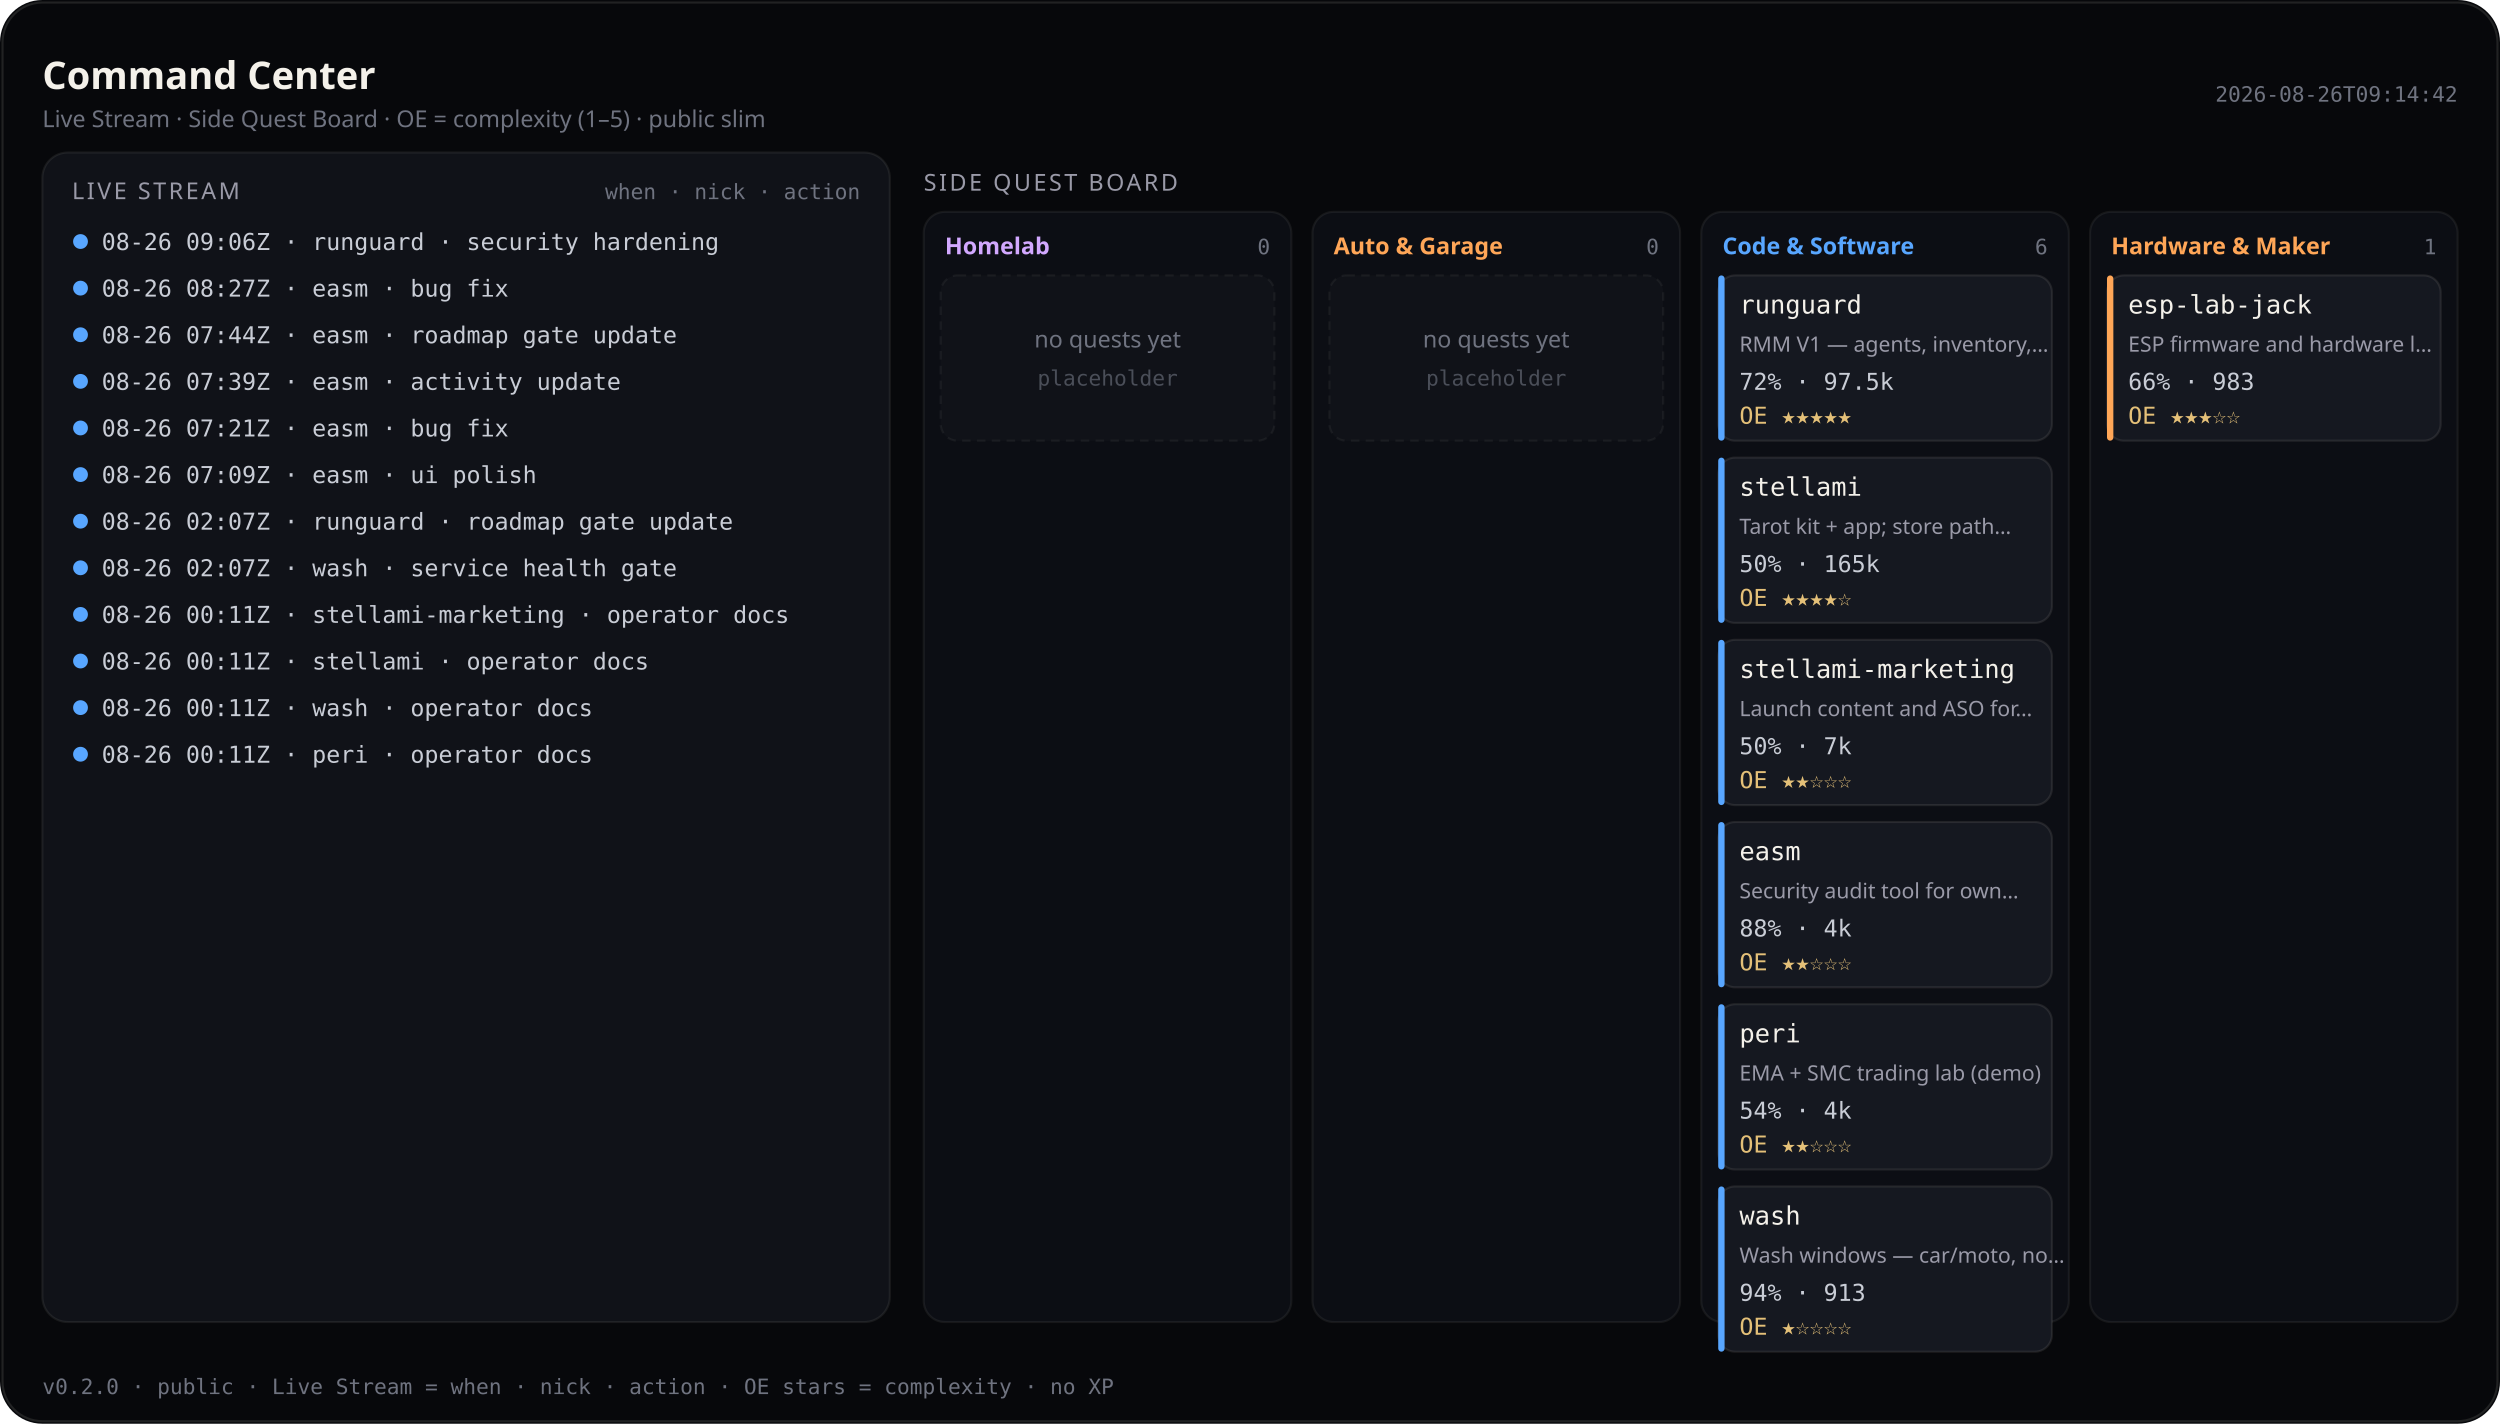
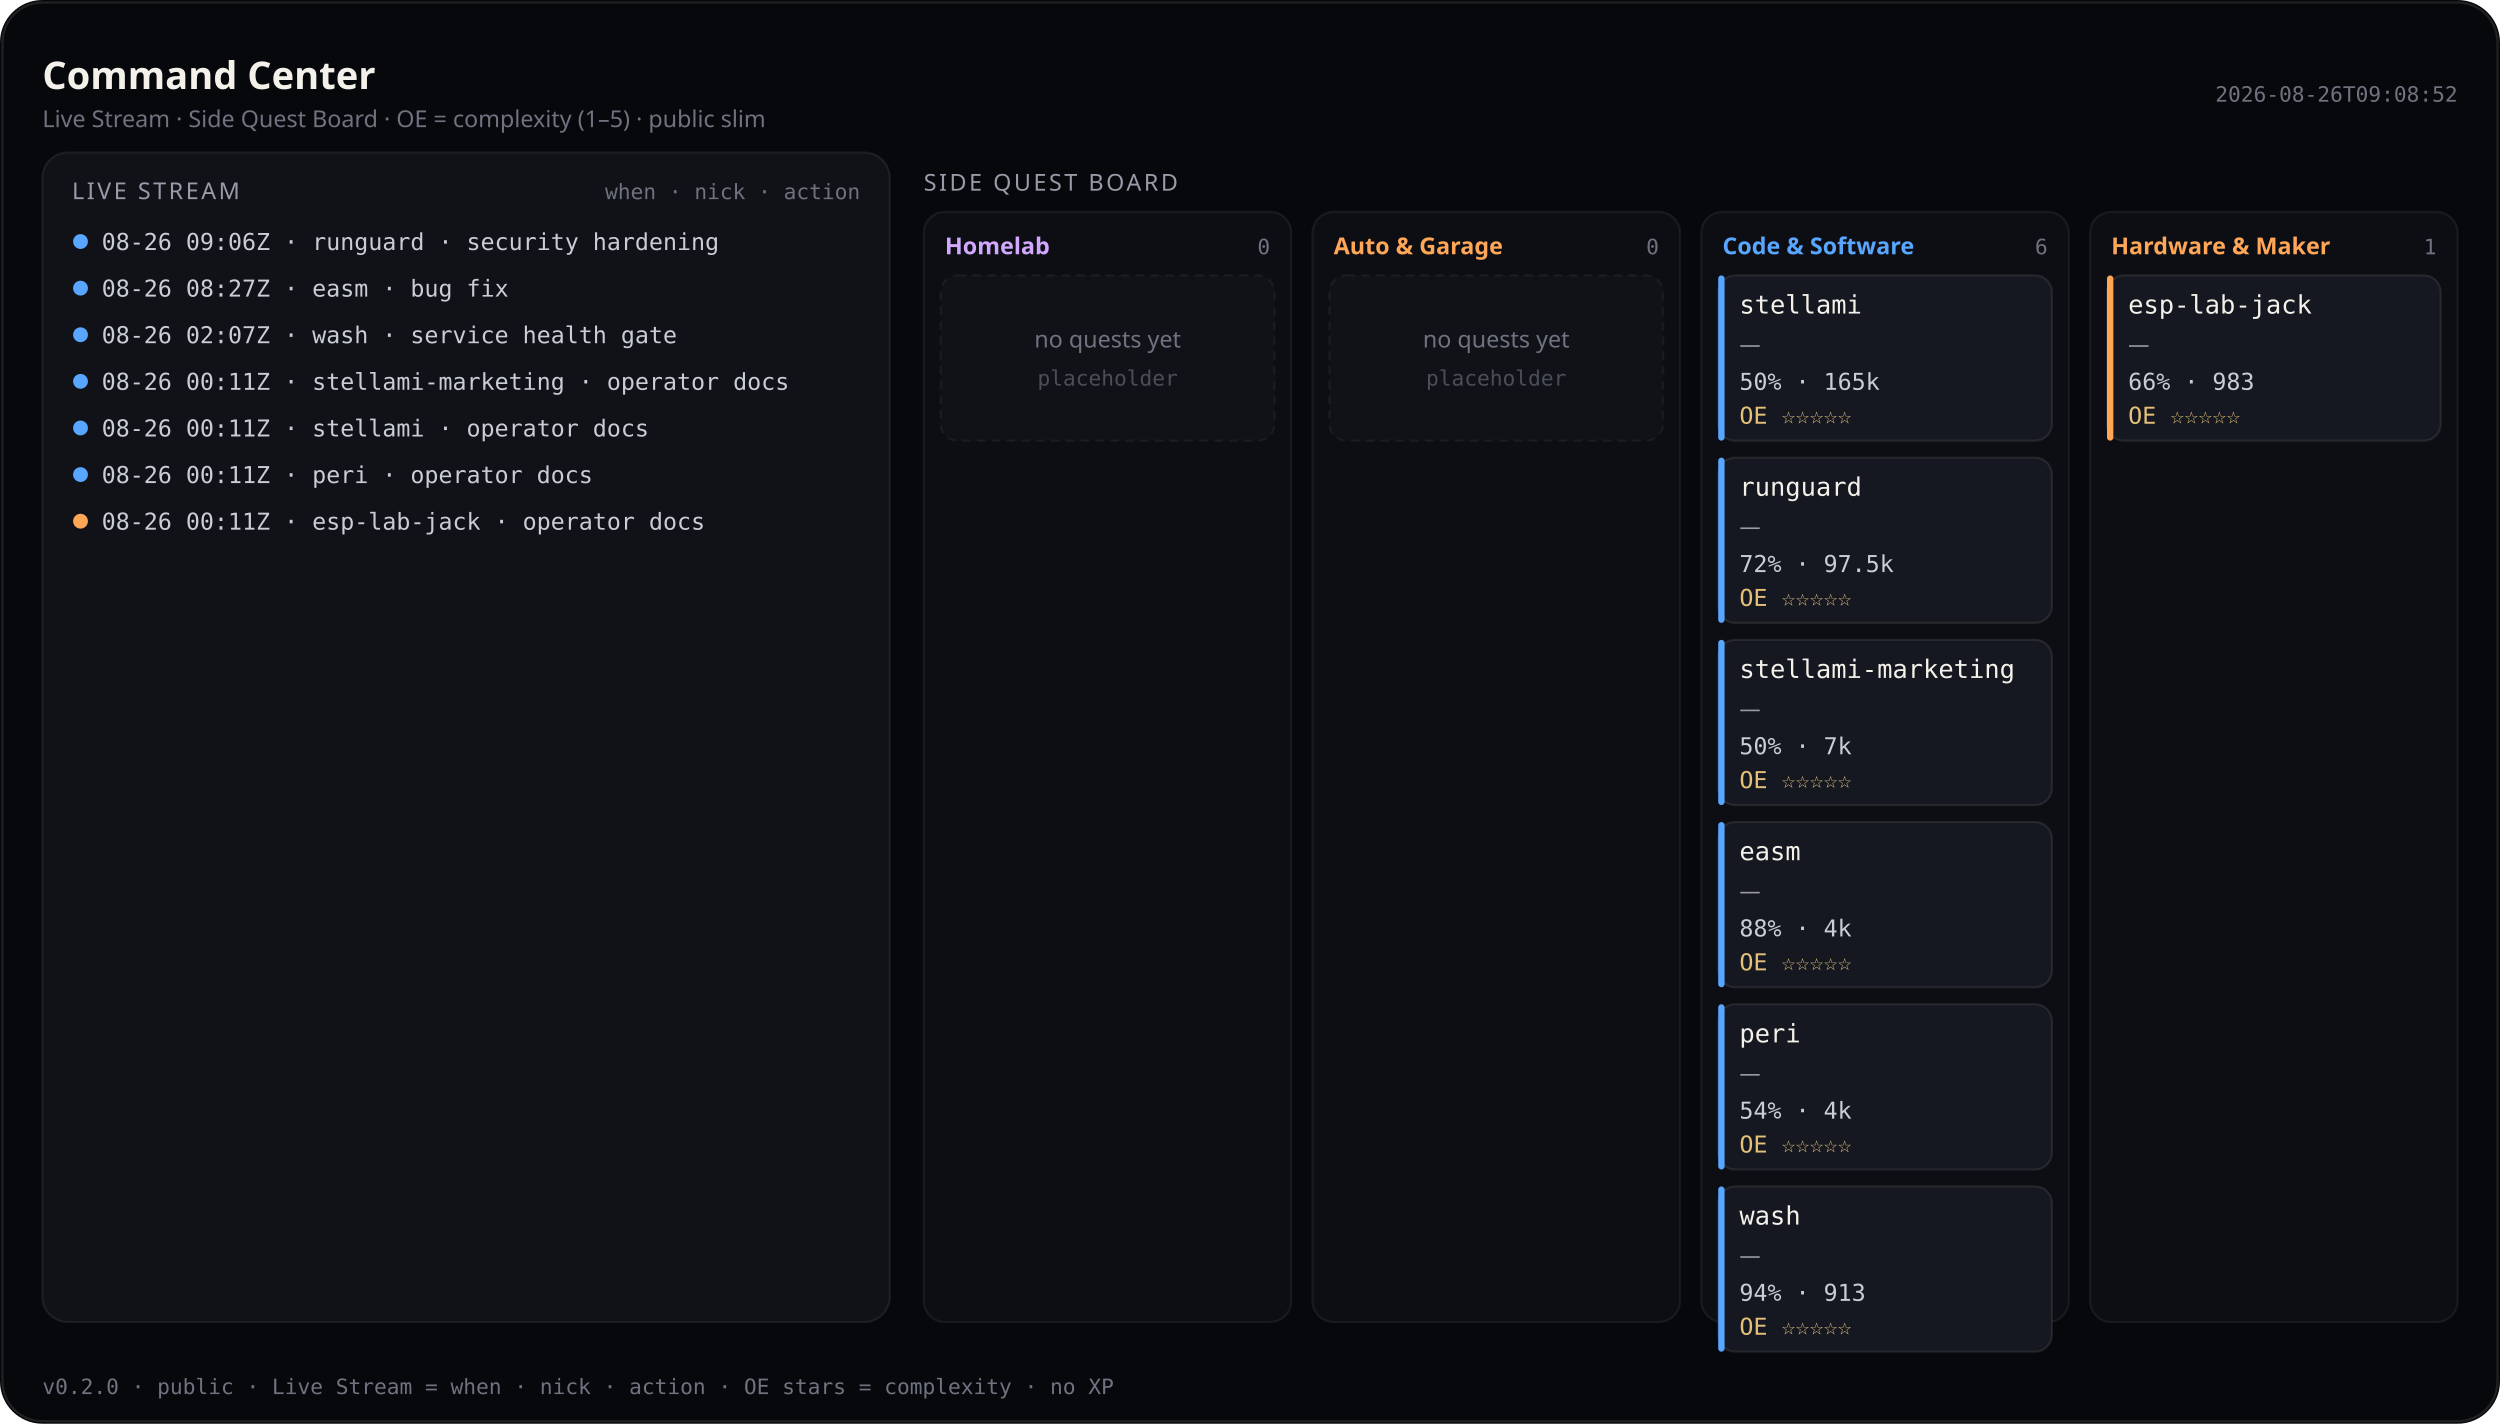
<svg xmlns="http://www.w3.org/2000/svg" viewBox="0 0 1180 672" width="1180" height="672" role="img" aria-label="Command Center — Live Stream and Side Quest Board (public)">
  <rect width="1180" height="672" rx="20" fill="#07080b" />
  <rect x="1.2" y="1.2" width="1177.6" height="669.6" rx="18.8" fill="none" stroke="rgba(232,228,214,0.12)" />
  <text x="20" y="42" fill="#f4f1ea" font-size="18" font-family="ui-sans-serif, system-ui, sans-serif" font-weight="600">Command Center</text>
  <text x="20" y="60" fill="#6f7380" font-size="11" font-family="ui-sans-serif, system-ui, sans-serif">Live Stream · Side Quest Board · OE = complexity (1–5) · public slim</text>
-   <text x="1160" y="48" fill="#6f7380" font-size="10" text-anchor="end" font-family="ui-monospace, SFMono-Regular, monospace">2026-08-26T09:14:42</text>
+   <text x="1160" y="48" fill="#6f7380" font-size="10" text-anchor="end" font-family="ui-monospace, SFMono-Regular, monospace">2026-08-26T09:08:52</text>
  <rect x="20" y="72" width="400" height="552" rx="12" fill="#101218" stroke="rgba(232,228,214,0.08)" />
  <text x="34" y="94" fill="#9a9aa8" font-size="11" font-family="ui-sans-serif, system-ui, sans-serif" letter-spacing="1.2">LIVE STREAM</text>
  <text x="406" y="94" fill="#6f7380" font-size="10" text-anchor="end" font-family="ui-monospace, SFMono-Regular, monospace">when · nick · action</text>
  <defs>
    <clipPath id="live-stream-clip">
      <rect x="20" y="72" width="400" height="552" />
    </clipPath>
  </defs>
  <g clip-path="url(#live-stream-clip)">
    <circle cx="38" cy="114" r="3.5" fill="#58a6ff" />
    <text x="48" y="118" fill="#c9cdd6" font-size="11" font-family="ui-monospace, SFMono-Regular, monospace">08-26 09:06Z · runguard · security hardening</text>
    <circle cx="38" cy="136" r="3.5" fill="#58a6ff" />
    <text x="48" y="140" fill="#c9cdd6" font-size="11" font-family="ui-monospace, SFMono-Regular, monospace">08-26 08:27Z · easm · bug fix</text>
    <circle cx="38" cy="158" r="3.5" fill="#58a6ff" />
-     <text x="48" y="162" fill="#c9cdd6" font-size="11" font-family="ui-monospace, SFMono-Regular, monospace">08-26 07:44Z · easm · roadmap gate update</text>
+     <text x="48" y="162" fill="#c9cdd6" font-size="11" font-family="ui-monospace, SFMono-Regular, monospace">08-26 02:07Z · wash · service health gate</text>
    <circle cx="38" cy="180" r="3.5" fill="#58a6ff" />
-     <text x="48" y="184" fill="#c9cdd6" font-size="11" font-family="ui-monospace, SFMono-Regular, monospace">08-26 07:39Z · easm · activity update</text>
+     <text x="48" y="184" fill="#c9cdd6" font-size="11" font-family="ui-monospace, SFMono-Regular, monospace">08-26 00:11Z · stellami-marketing · operator docs</text>
    <circle cx="38" cy="202" r="3.5" fill="#58a6ff" />
-     <text x="48" y="206" fill="#c9cdd6" font-size="11" font-family="ui-monospace, SFMono-Regular, monospace">08-26 07:21Z · easm · bug fix</text>
+     <text x="48" y="206" fill="#c9cdd6" font-size="11" font-family="ui-monospace, SFMono-Regular, monospace">08-26 00:11Z · stellami · operator docs</text>
    <circle cx="38" cy="224" r="3.5" fill="#58a6ff" />
-     <text x="48" y="228" fill="#c9cdd6" font-size="11" font-family="ui-monospace, SFMono-Regular, monospace">08-26 07:09Z · easm · ui polish</text>
-     <circle cx="38" cy="246" r="3.5" fill="#58a6ff" />
-     <text x="48" y="250" fill="#c9cdd6" font-size="11" font-family="ui-monospace, SFMono-Regular, monospace">08-26 02:07Z · runguard · roadmap gate update</text>
-     <circle cx="38" cy="268" r="3.5" fill="#58a6ff" />
-     <text x="48" y="272" fill="#c9cdd6" font-size="11" font-family="ui-monospace, SFMono-Regular, monospace">08-26 02:07Z · wash · service health gate</text>
-     <circle cx="38" cy="290" r="3.5" fill="#58a6ff" />
-     <text x="48" y="294" fill="#c9cdd6" font-size="11" font-family="ui-monospace, SFMono-Regular, monospace">08-26 00:11Z · stellami-marketing · operator docs</text>
-     <circle cx="38" cy="312" r="3.5" fill="#58a6ff" />
-     <text x="48" y="316" fill="#c9cdd6" font-size="11" font-family="ui-monospace, SFMono-Regular, monospace">08-26 00:11Z · stellami · operator docs</text>
-     <circle cx="38" cy="334" r="3.5" fill="#58a6ff" />
-     <text x="48" y="338" fill="#c9cdd6" font-size="11" font-family="ui-monospace, SFMono-Regular, monospace">08-26 00:11Z · wash · operator docs</text>
-     <circle cx="38" cy="356" r="3.5" fill="#58a6ff" />
-     <text x="48" y="360" fill="#c9cdd6" font-size="11" font-family="ui-monospace, SFMono-Regular, monospace">08-26 00:11Z · peri · operator docs</text>
+     <text x="48" y="228" fill="#c9cdd6" font-size="11" font-family="ui-monospace, SFMono-Regular, monospace">08-26 00:11Z · peri · operator docs</text>
+     <circle cx="38" cy="246" r="3.5" fill="#ffa657" />
+     <text x="48" y="250" fill="#c9cdd6" font-size="11" font-family="ui-monospace, SFMono-Regular, monospace">08-26 00:11Z · esp-lab-jack · operator docs</text>
  </g>
  <text x="436" y="90" fill="#9a9aa8" font-size="11" font-family="ui-sans-serif, system-ui, sans-serif" letter-spacing="1.2">SIDE QUEST BOARD</text>
  <rect x="436.0" y="100" width="173.5" height="524.0" rx="10" fill="#0c0e14" stroke="rgba(232,228,214,0.07)" />
  <text x="446.0" y="120" fill="#d2a8ff" font-size="11" font-family="ui-sans-serif, system-ui, sans-serif" font-weight="600">Homelab</text>
  <text x="599.5" y="120" fill="#6f7380" font-size="10" text-anchor="end" font-family="ui-monospace, SFMono-Regular, monospace">0</text>
  <rect x="444.0" y="130.0" width="157.5" height="78.0" rx="8" fill="#101218" stroke="rgba(232,228,214,0.06)" stroke-dasharray="4 3" />
  <text x="522.8" y="164.0" fill="#6f7380" font-size="11" text-anchor="middle" font-family="ui-sans-serif, system-ui, sans-serif">no quests yet</text>
  <text x="522.8" y="182.0" fill="#4a4e58" font-size="10" text-anchor="middle" font-family="ui-monospace, SFMono-Regular, monospace">placeholder</text>
  <rect x="619.5" y="100" width="173.5" height="524.0" rx="10" fill="#0c0e14" stroke="rgba(232,228,214,0.07)" />
  <text x="629.5" y="120" fill="#ffa657" font-size="11" font-family="ui-sans-serif, system-ui, sans-serif" font-weight="600">Auto &amp; Garage</text>
  <text x="783.0" y="120" fill="#6f7380" font-size="10" text-anchor="end" font-family="ui-monospace, SFMono-Regular, monospace">0</text>
  <rect x="627.5" y="130.0" width="157.5" height="78.0" rx="8" fill="#101218" stroke="rgba(232,228,214,0.06)" stroke-dasharray="4 3" />
  <text x="706.2" y="164.0" fill="#6f7380" font-size="11" text-anchor="middle" font-family="ui-sans-serif, system-ui, sans-serif">no quests yet</text>
  <text x="706.2" y="182.0" fill="#4a4e58" font-size="10" text-anchor="middle" font-family="ui-monospace, SFMono-Regular, monospace">placeholder</text>
  <rect x="803.0" y="100" width="173.5" height="524.0" rx="10" fill="#0c0e14" stroke="rgba(232,228,214,0.07)" />
  <text x="813.0" y="120" fill="#58a6ff" font-size="11" font-family="ui-sans-serif, system-ui, sans-serif" font-weight="600">Code &amp; Software</text>
  <text x="966.5" y="120" fill="#6f7380" font-size="10" text-anchor="end" font-family="ui-monospace, SFMono-Regular, monospace">6</text>
  <rect x="811.0" y="130.0" width="157.5" height="78.0" rx="8" fill="#151820" stroke="rgba(232,228,214,0.1)" />
  <rect x="811.0" y="130.0" width="3" height="78.0" rx="1.5" fill="#58a6ff" />
-   <text x="821.0" y="148.0" fill="#f4f1ea" font-size="12" font-family="ui-monospace, SFMono-Regular, monospace">runguard</text>
-   <text x="821.0" y="166.0" fill="#9a9aa8" font-size="10" font-family="ui-sans-serif, system-ui, sans-serif">RMM V1 — agents, inventory,…</text>
-   <text x="821.0" y="184.0" fill="#c9cdd6" font-size="11" font-family="ui-monospace, SFMono-Regular, monospace">72% · 97.5k</text>
-   <text x="821.0" y="200.0" fill="#e4c078" font-size="11" font-family="ui-monospace, SFMono-Regular, monospace">OE ★★★★★</text>
+   <text x="821.0" y="148.0" fill="#f4f1ea" font-size="12" font-family="ui-monospace, SFMono-Regular, monospace">stellami</text>
+   <text x="821.0" y="166.0" fill="#9a9aa8" font-size="10" font-family="ui-sans-serif, system-ui, sans-serif">—</text>
+   <text x="821.0" y="184.0" fill="#c9cdd6" font-size="11" font-family="ui-monospace, SFMono-Regular, monospace">50% · 165k</text>
+   <text x="821.0" y="200.0" fill="#e4c078" font-size="11" font-family="ui-monospace, SFMono-Regular, monospace">OE ☆☆☆☆☆</text>
  <rect x="811.0" y="216.0" width="157.5" height="78.0" rx="8" fill="#151820" stroke="rgba(232,228,214,0.1)" />
  <rect x="811.0" y="216.0" width="3" height="78.0" rx="1.5" fill="#58a6ff" />
-   <text x="821.0" y="234.0" fill="#f4f1ea" font-size="12" font-family="ui-monospace, SFMono-Regular, monospace">stellami</text>
-   <text x="821.0" y="252.0" fill="#9a9aa8" font-size="10" font-family="ui-sans-serif, system-ui, sans-serif">Tarot kit + app; store path…</text>
-   <text x="821.0" y="270.0" fill="#c9cdd6" font-size="11" font-family="ui-monospace, SFMono-Regular, monospace">50% · 165k</text>
-   <text x="821.0" y="286.0" fill="#e4c078" font-size="11" font-family="ui-monospace, SFMono-Regular, monospace">OE ★★★★☆</text>
+   <text x="821.0" y="234.0" fill="#f4f1ea" font-size="12" font-family="ui-monospace, SFMono-Regular, monospace">runguard</text>
+   <text x="821.0" y="252.0" fill="#9a9aa8" font-size="10" font-family="ui-sans-serif, system-ui, sans-serif">—</text>
+   <text x="821.0" y="270.0" fill="#c9cdd6" font-size="11" font-family="ui-monospace, SFMono-Regular, monospace">72% · 97.5k</text>
+   <text x="821.0" y="286.0" fill="#e4c078" font-size="11" font-family="ui-monospace, SFMono-Regular, monospace">OE ☆☆☆☆☆</text>
  <rect x="811.0" y="302.0" width="157.5" height="78.0" rx="8" fill="#151820" stroke="rgba(232,228,214,0.1)" />
  <rect x="811.0" y="302.0" width="3" height="78.0" rx="1.5" fill="#58a6ff" />
  <text x="821.0" y="320.0" fill="#f4f1ea" font-size="12" font-family="ui-monospace, SFMono-Regular, monospace">stellami-marketing</text>
-   <text x="821.0" y="338.0" fill="#9a9aa8" font-size="10" font-family="ui-sans-serif, system-ui, sans-serif">Launch content and ASO for…</text>
+   <text x="821.0" y="338.0" fill="#9a9aa8" font-size="10" font-family="ui-sans-serif, system-ui, sans-serif">—</text>
  <text x="821.0" y="356.0" fill="#c9cdd6" font-size="11" font-family="ui-monospace, SFMono-Regular, monospace">50% · 7k</text>
-   <text x="821.0" y="372.0" fill="#e4c078" font-size="11" font-family="ui-monospace, SFMono-Regular, monospace">OE ★★☆☆☆</text>
+   <text x="821.0" y="372.0" fill="#e4c078" font-size="11" font-family="ui-monospace, SFMono-Regular, monospace">OE ☆☆☆☆☆</text>
  <rect x="811.0" y="388.0" width="157.5" height="78.0" rx="8" fill="#151820" stroke="rgba(232,228,214,0.1)" />
  <rect x="811.0" y="388.0" width="3" height="78.0" rx="1.5" fill="#58a6ff" />
  <text x="821.0" y="406.0" fill="#f4f1ea" font-size="12" font-family="ui-monospace, SFMono-Regular, monospace">easm</text>
-   <text x="821.0" y="424.0" fill="#9a9aa8" font-size="10" font-family="ui-sans-serif, system-ui, sans-serif">Security audit tool for own…</text>
+   <text x="821.0" y="424.0" fill="#9a9aa8" font-size="10" font-family="ui-sans-serif, system-ui, sans-serif">—</text>
  <text x="821.0" y="442.0" fill="#c9cdd6" font-size="11" font-family="ui-monospace, SFMono-Regular, monospace">88% · 4k</text>
-   <text x="821.0" y="458.0" fill="#e4c078" font-size="11" font-family="ui-monospace, SFMono-Regular, monospace">OE ★★☆☆☆</text>
+   <text x="821.0" y="458.0" fill="#e4c078" font-size="11" font-family="ui-monospace, SFMono-Regular, monospace">OE ☆☆☆☆☆</text>
  <rect x="811.0" y="474.0" width="157.5" height="78.0" rx="8" fill="#151820" stroke="rgba(232,228,214,0.1)" />
  <rect x="811.0" y="474.0" width="3" height="78.0" rx="1.5" fill="#58a6ff" />
  <text x="821.0" y="492.0" fill="#f4f1ea" font-size="12" font-family="ui-monospace, SFMono-Regular, monospace">peri</text>
-   <text x="821.0" y="510.0" fill="#9a9aa8" font-size="10" font-family="ui-sans-serif, system-ui, sans-serif">EMA + SMC trading lab (demo)</text>
+   <text x="821.0" y="510.0" fill="#9a9aa8" font-size="10" font-family="ui-sans-serif, system-ui, sans-serif">—</text>
  <text x="821.0" y="528.0" fill="#c9cdd6" font-size="11" font-family="ui-monospace, SFMono-Regular, monospace">54% · 4k</text>
-   <text x="821.0" y="544.0" fill="#e4c078" font-size="11" font-family="ui-monospace, SFMono-Regular, monospace">OE ★★☆☆☆</text>
+   <text x="821.0" y="544.0" fill="#e4c078" font-size="11" font-family="ui-monospace, SFMono-Regular, monospace">OE ☆☆☆☆☆</text>
  <rect x="811.0" y="560.0" width="157.5" height="78.0" rx="8" fill="#151820" stroke="rgba(232,228,214,0.1)" />
  <rect x="811.0" y="560.0" width="3" height="78.0" rx="1.5" fill="#58a6ff" />
  <text x="821.0" y="578.0" fill="#f4f1ea" font-size="12" font-family="ui-monospace, SFMono-Regular, monospace">wash</text>
-   <text x="821.0" y="596.0" fill="#9a9aa8" font-size="10" font-family="ui-sans-serif, system-ui, sans-serif">Wash windows — car/moto, no…</text>
+   <text x="821.0" y="596.0" fill="#9a9aa8" font-size="10" font-family="ui-sans-serif, system-ui, sans-serif">—</text>
  <text x="821.0" y="614.0" fill="#c9cdd6" font-size="11" font-family="ui-monospace, SFMono-Regular, monospace">94% · 913</text>
-   <text x="821.0" y="630.0" fill="#e4c078" font-size="11" font-family="ui-monospace, SFMono-Regular, monospace">OE ★☆☆☆☆</text>
+   <text x="821.0" y="630.0" fill="#e4c078" font-size="11" font-family="ui-monospace, SFMono-Regular, monospace">OE ☆☆☆☆☆</text>
  <rect x="986.5" y="100" width="173.5" height="524.0" rx="10" fill="#0c0e14" stroke="rgba(232,228,214,0.07)" />
  <text x="996.5" y="120" fill="#ffa657" font-size="11" font-family="ui-sans-serif, system-ui, sans-serif" font-weight="600">Hardware &amp; Maker</text>
  <text x="1150.0" y="120" fill="#6f7380" font-size="10" text-anchor="end" font-family="ui-monospace, SFMono-Regular, monospace">1</text>
  <rect x="994.5" y="130.0" width="157.5" height="78.0" rx="8" fill="#151820" stroke="rgba(232,228,214,0.1)" />
  <rect x="994.5" y="130.0" width="3" height="78.0" rx="1.5" fill="#ffa657" />
  <text x="1004.5" y="148.0" fill="#f4f1ea" font-size="12" font-family="ui-monospace, SFMono-Regular, monospace">esp-lab-jack</text>
-   <text x="1004.5" y="166.0" fill="#9a9aa8" font-size="10" font-family="ui-sans-serif, system-ui, sans-serif">ESP firmware and hardware l…</text>
+   <text x="1004.5" y="166.0" fill="#9a9aa8" font-size="10" font-family="ui-sans-serif, system-ui, sans-serif">—</text>
  <text x="1004.5" y="184.0" fill="#c9cdd6" font-size="11" font-family="ui-monospace, SFMono-Regular, monospace">66% · 983</text>
-   <text x="1004.5" y="200.0" fill="#e4c078" font-size="11" font-family="ui-monospace, SFMono-Regular, monospace">OE ★★★☆☆</text>
+   <text x="1004.5" y="200.0" fill="#e4c078" font-size="11" font-family="ui-monospace, SFMono-Regular, monospace">OE ☆☆☆☆☆</text>
  <text x="20" y="658" fill="#6f7380" font-size="10" font-family="ui-monospace, SFMono-Regular, monospace">v0.2.0 · public · Live Stream = when · nick · action · OE stars = complexity · no XP</text>
</svg>
